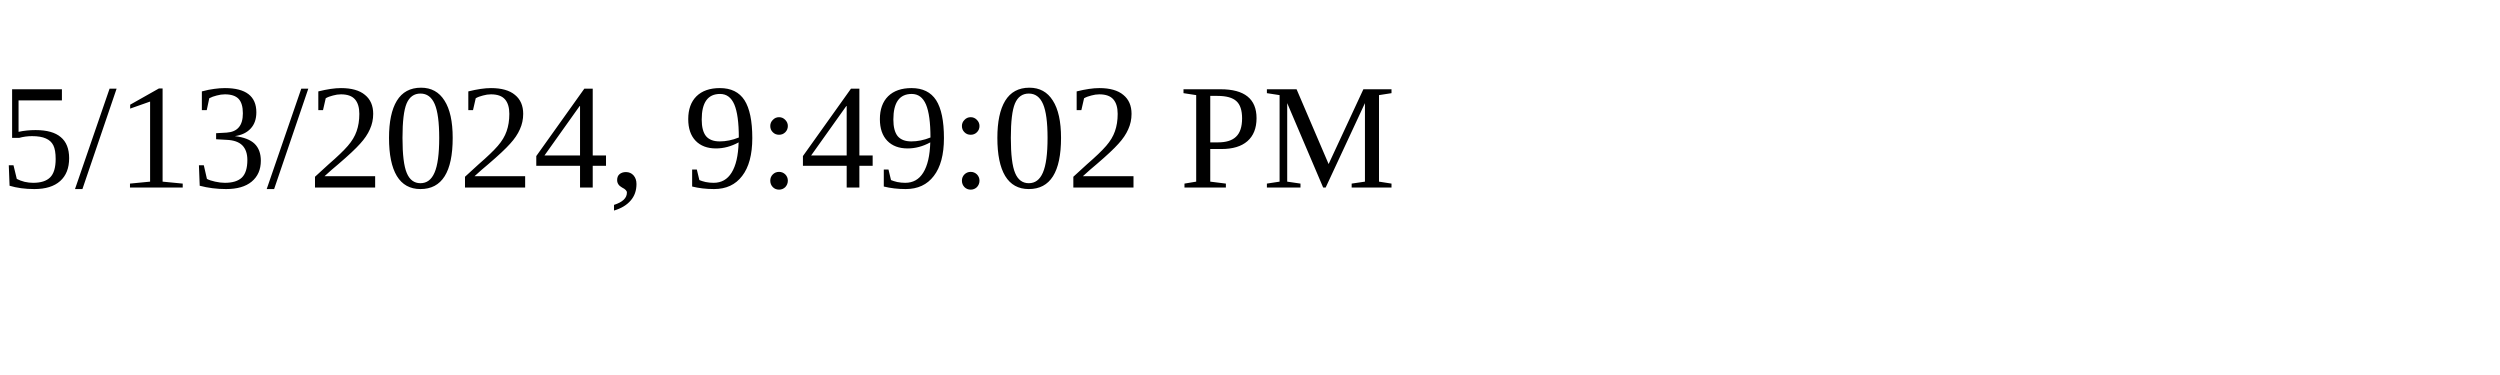
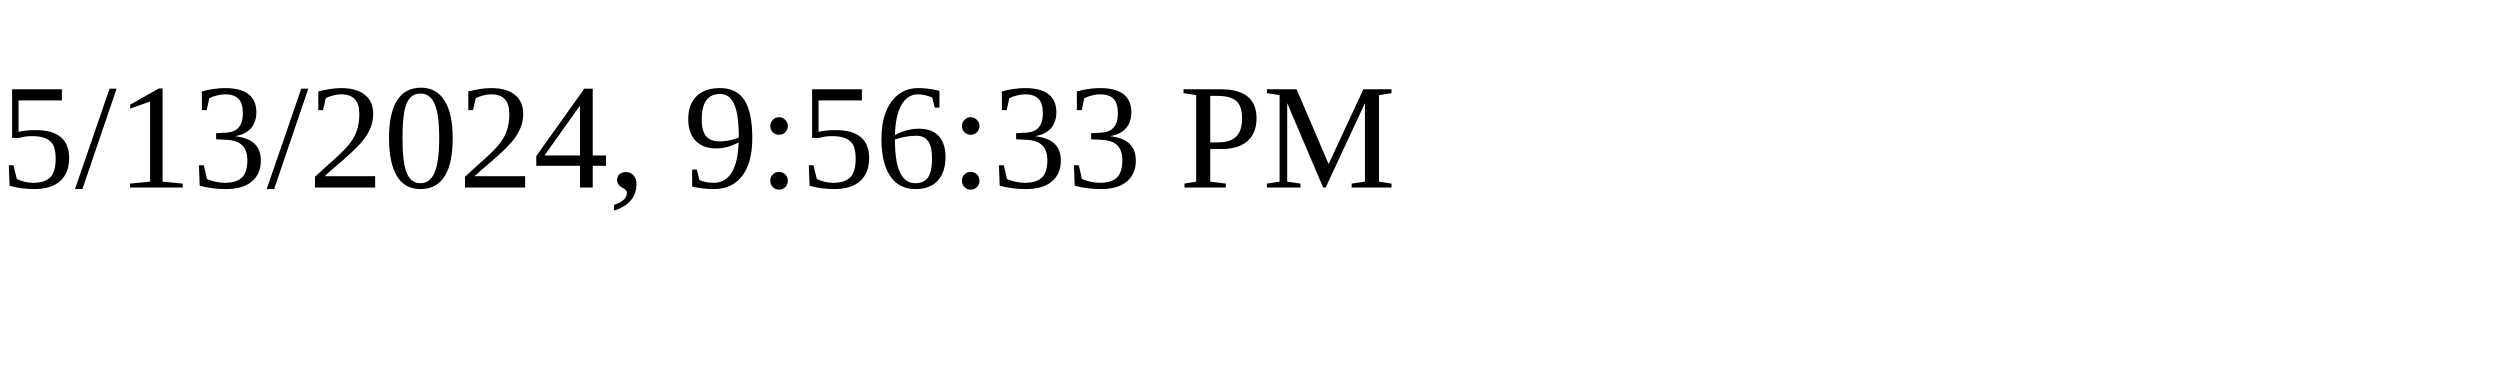
<svg xmlns="http://www.w3.org/2000/svg" height="30" width="200">
-   <text x="0" y="15">5/13/2024, 9:49:02 PM</text>
+   <text x="0" y="15">5/13/2024, 9:56:33 PM</text>
</svg>
